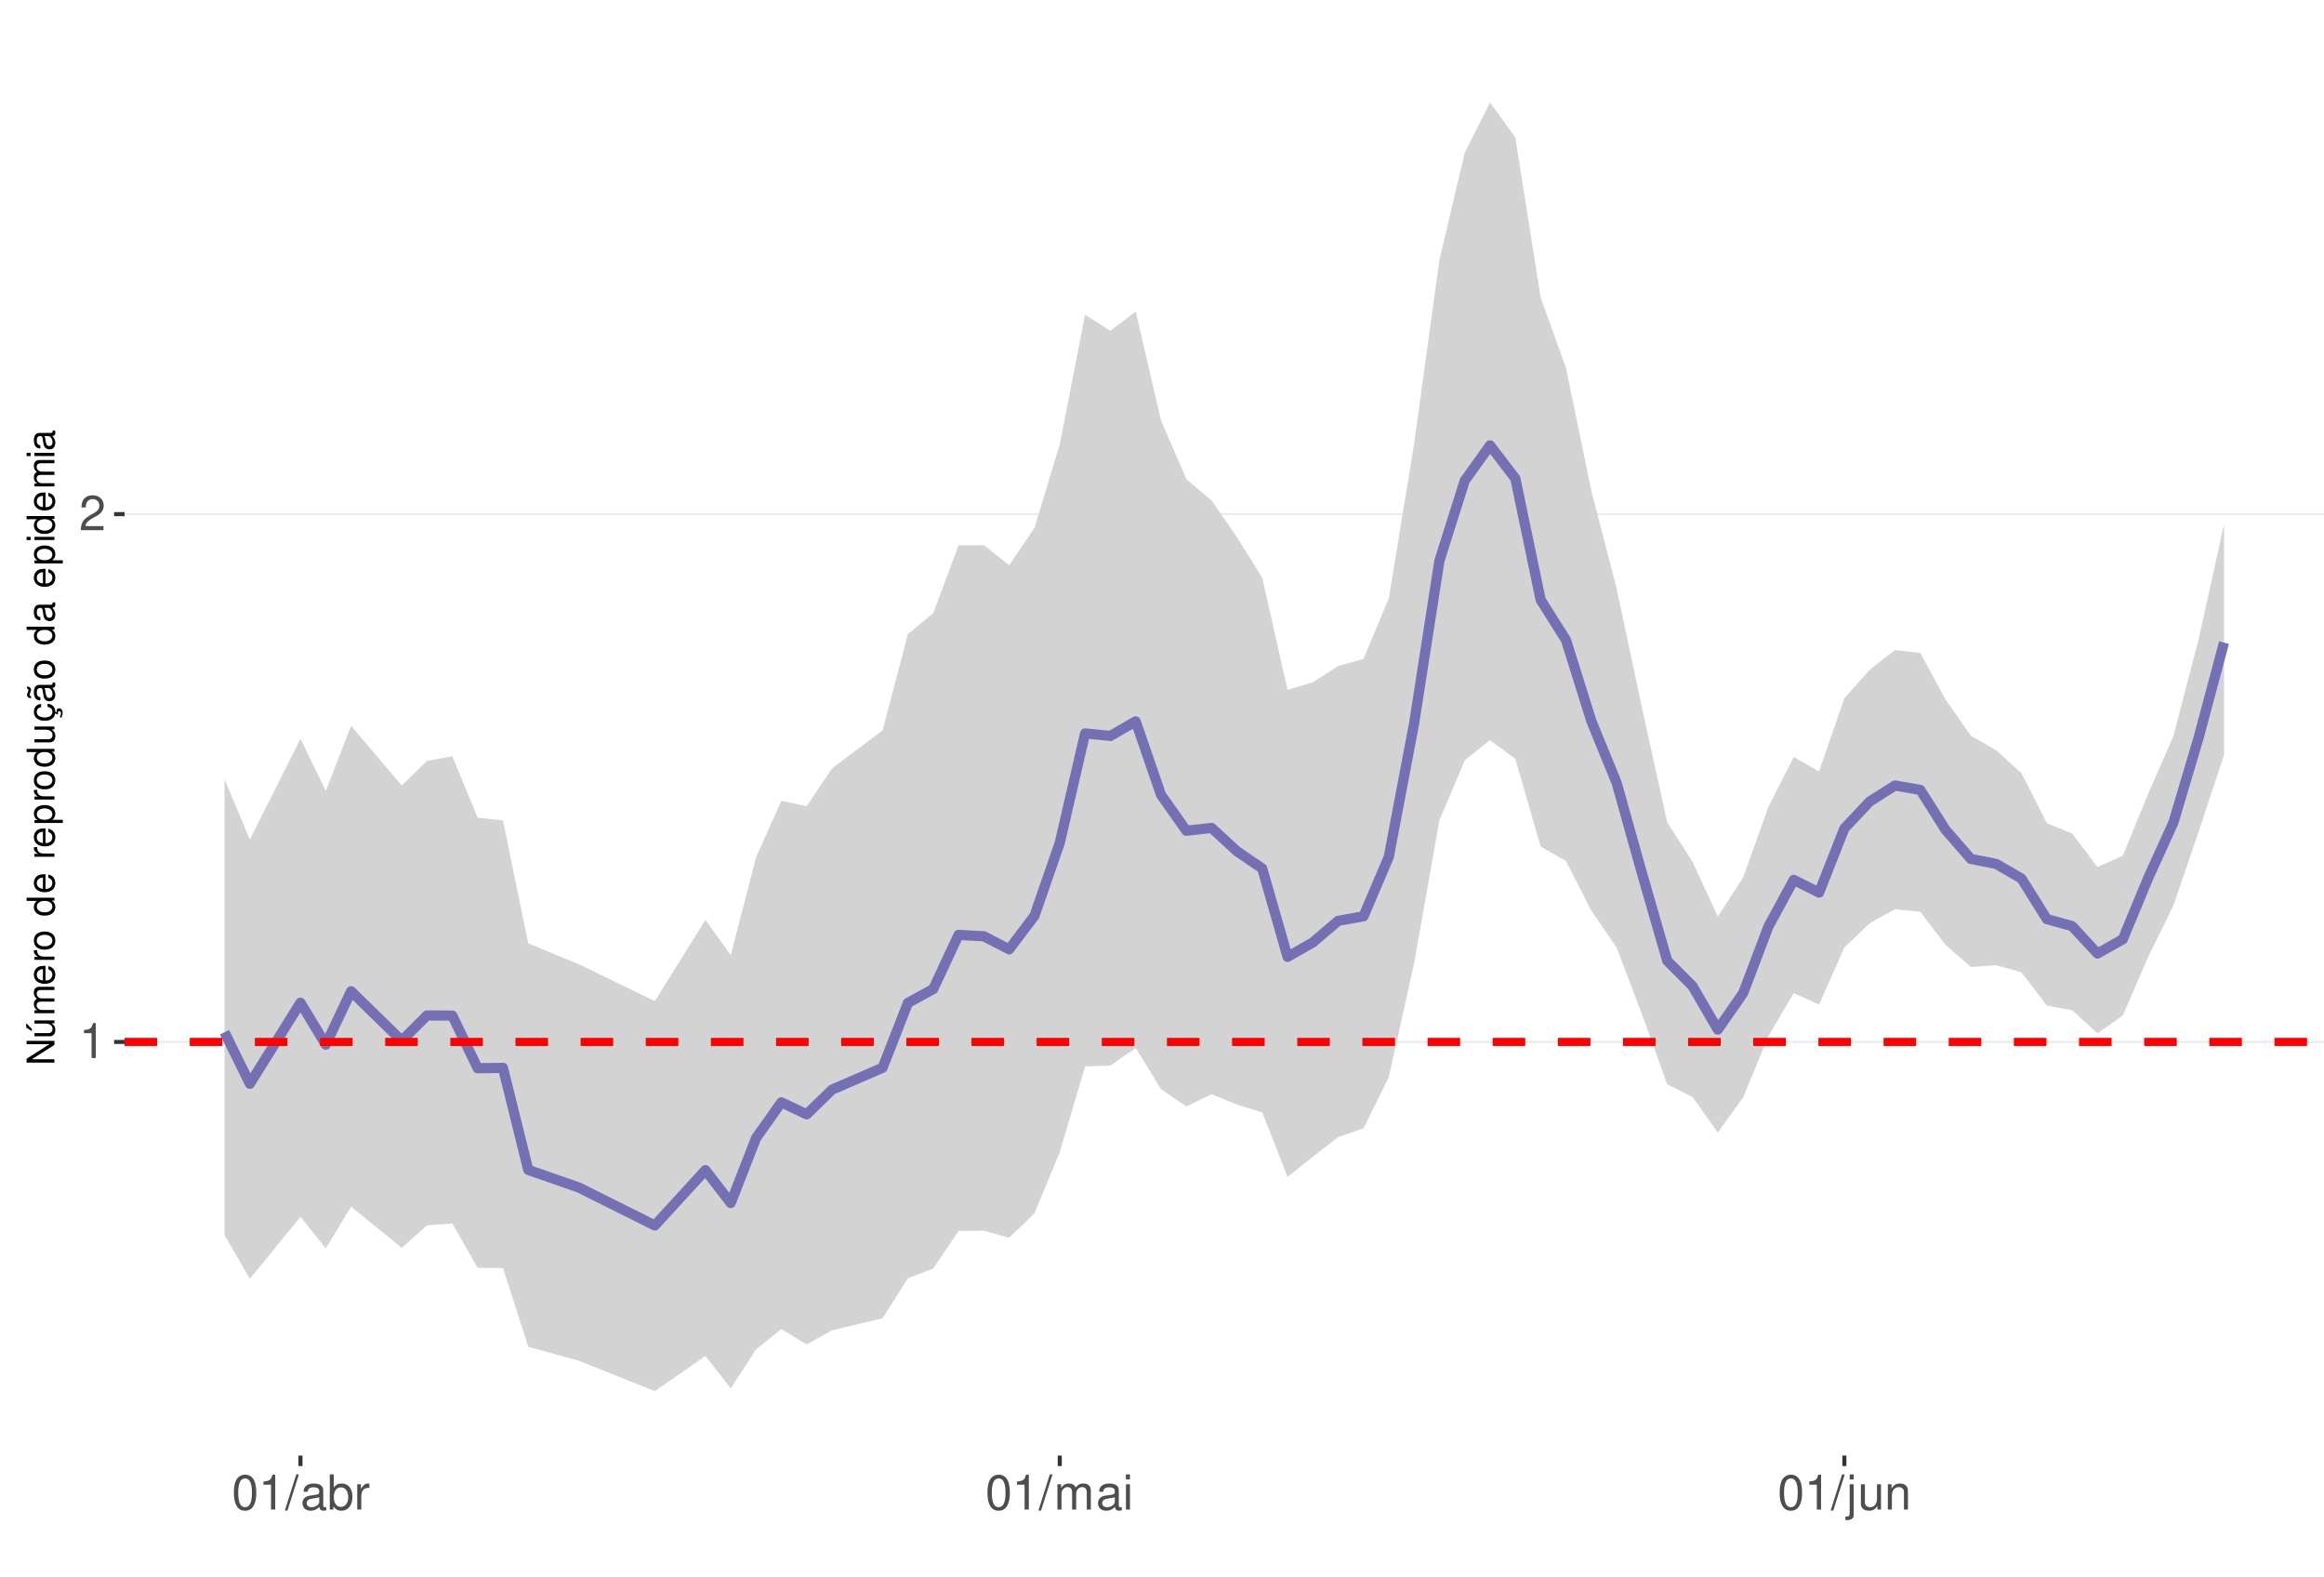
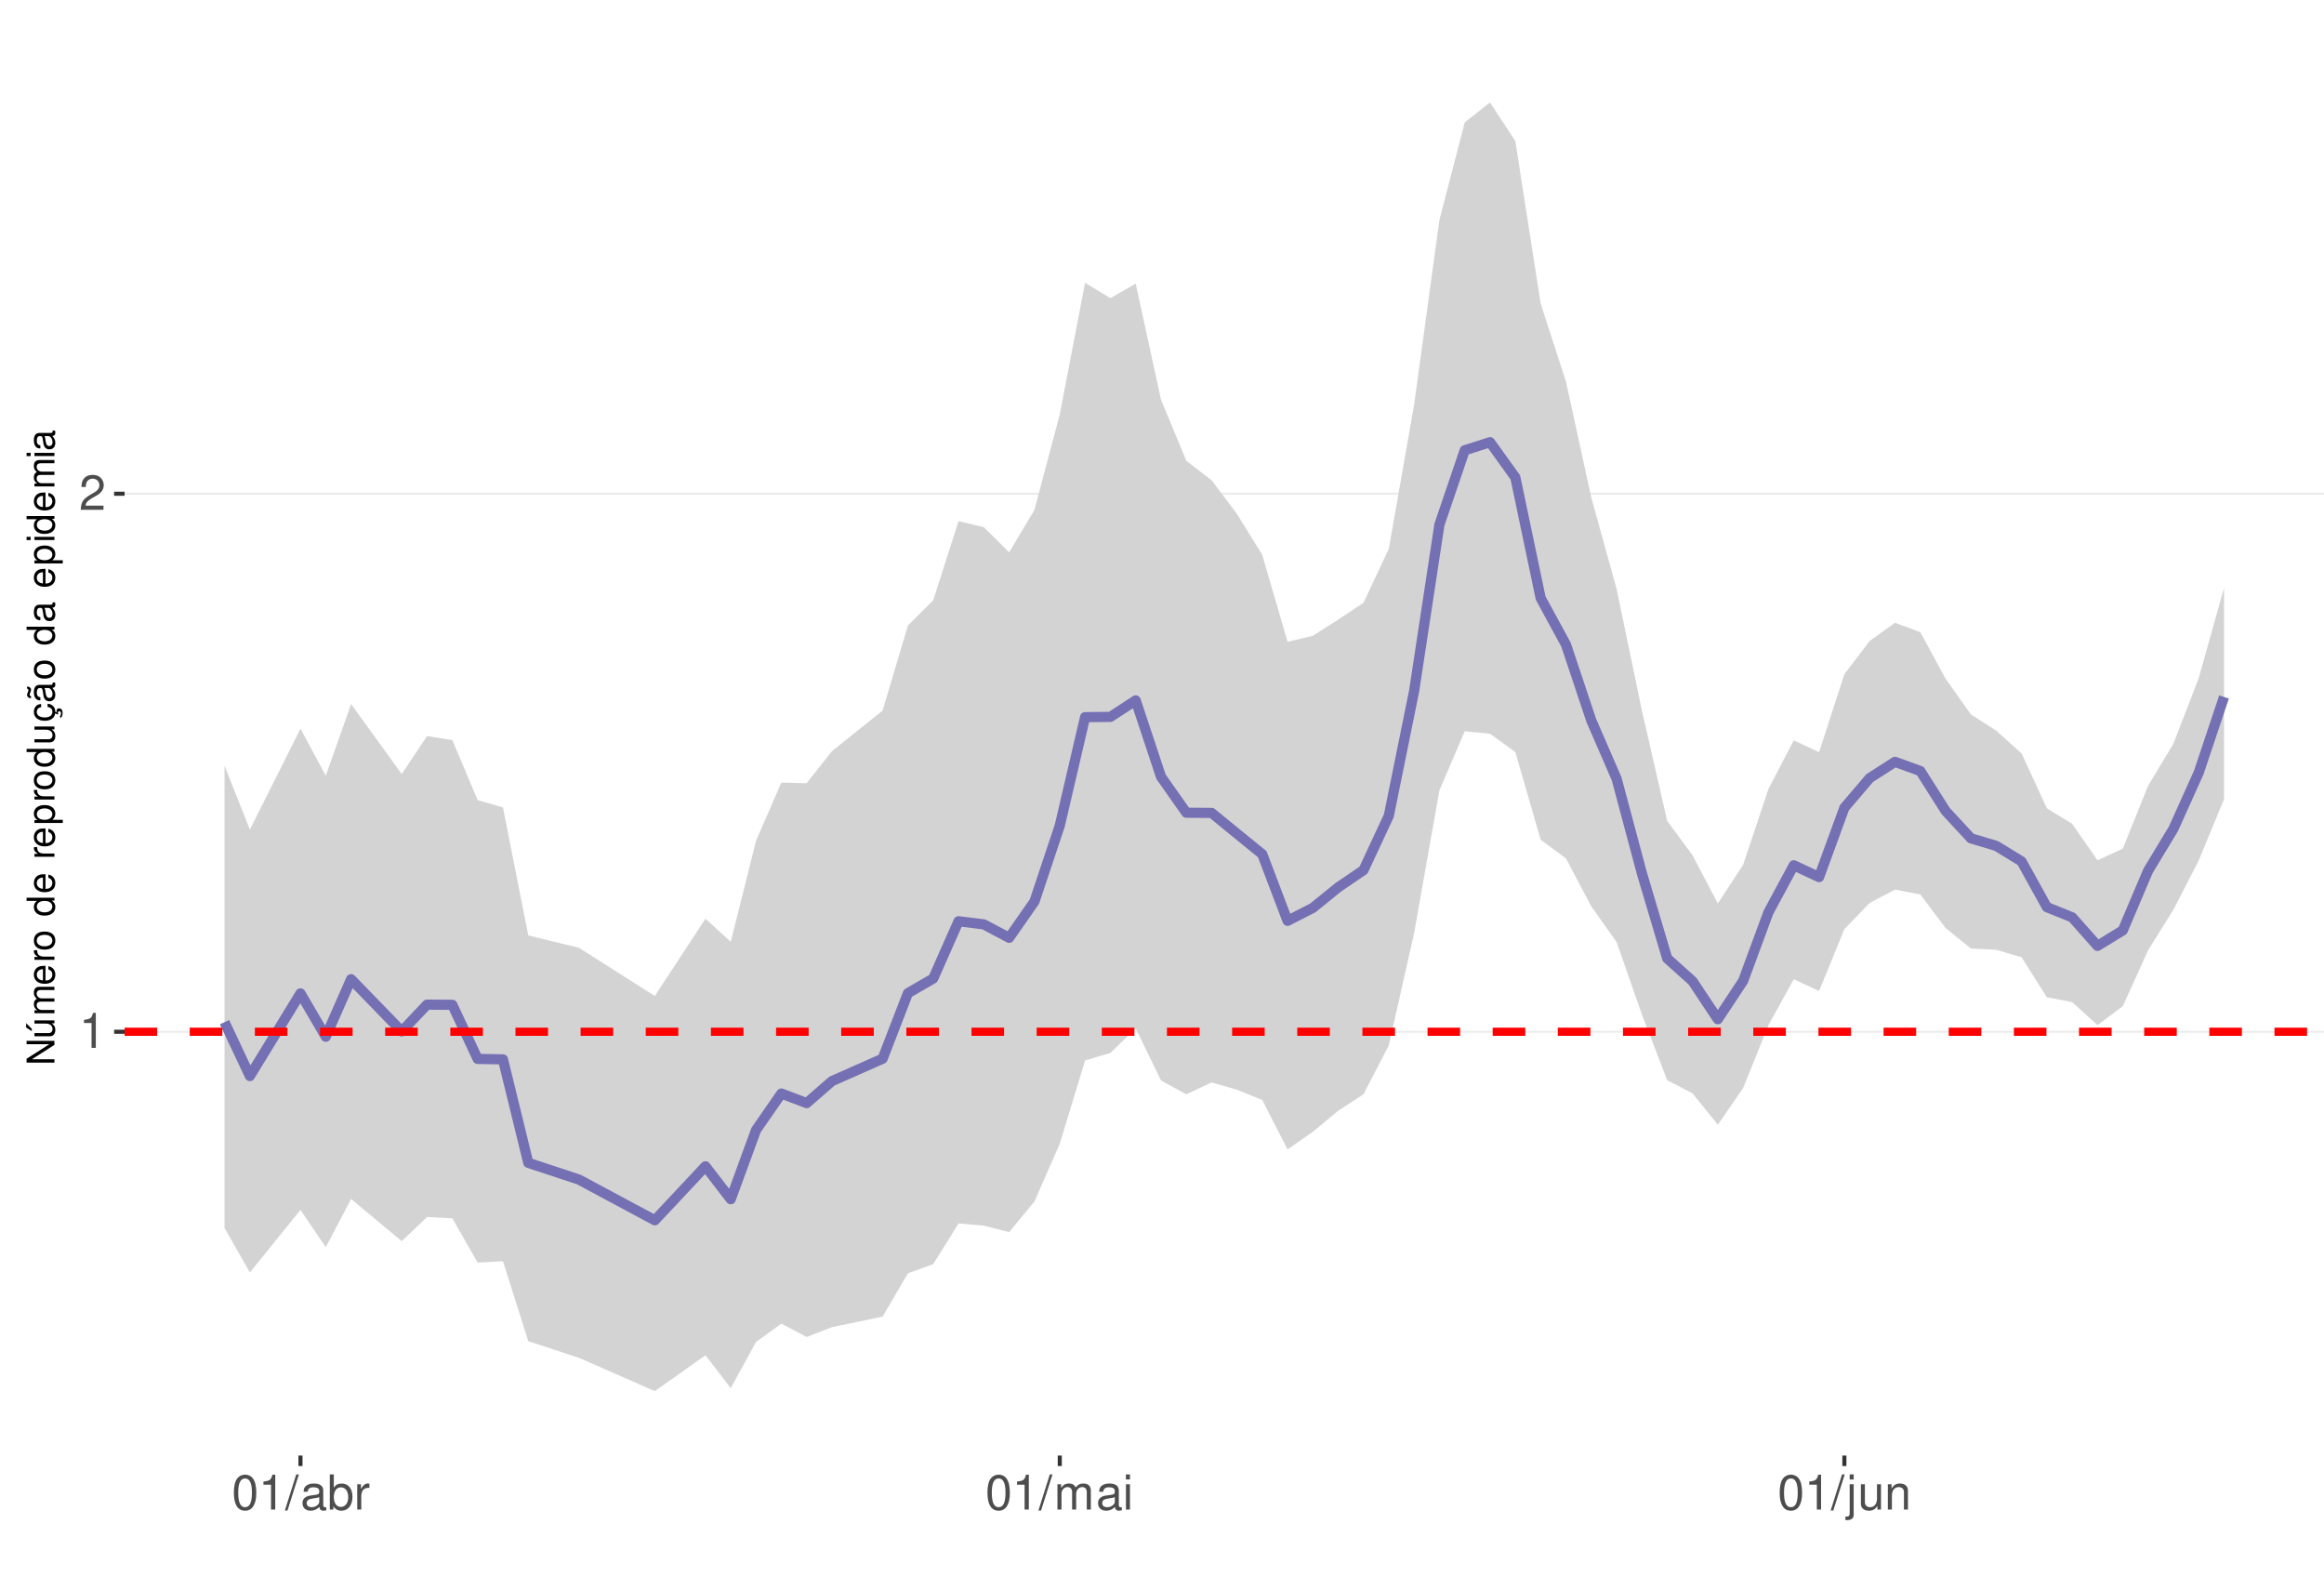
<svg xmlns="http://www.w3.org/2000/svg" xmlns:xlink="http://www.w3.org/1999/xlink" width="609pt" height="413pt" viewBox="0 0 609 413" version="1.1">
  <defs>
    <g>
      <symbol overflow="visible" id="glyph0-0">
        <path style="stroke:none;" d="" />
      </symbol>
      <symbol overflow="visible" id="glyph0-1">
        <path style="stroke:none;" d="M 3.281 -6.516 L 3.281 0 L 4.391 0 L 4.391 -9.156 L 3.656 -9.156 C 3.266 -7.75 3.016 -7.562 1.297 -7.328 L 1.297 -6.516 Z M 3.281 -6.516 " />
      </symbol>
      <symbol overflow="visible" id="glyph0-2">
        <path style="stroke:none;" d="M 6.406 -1.094 L 1.688 -1.094 C 1.797 -1.859 2.203 -2.344 3.297 -3.016 L 4.562 -3.719 C 5.828 -4.422 6.469 -5.359 6.469 -6.484 C 6.469 -7.234 6.156 -7.953 5.625 -8.438 C 5.094 -8.922 4.438 -9.156 3.594 -9.156 C 2.453 -9.156 1.609 -8.75 1.109 -7.953 C 0.797 -7.484 0.656 -6.906 0.625 -5.984 L 1.75 -5.984 C 1.781 -6.609 1.859 -6.969 2.016 -7.281 C 2.297 -7.828 2.891 -8.172 3.562 -8.172 C 4.562 -8.172 5.328 -7.438 5.328 -6.453 C 5.328 -5.719 4.906 -5.094 4.109 -4.625 L 2.953 -3.953 C 1.078 -2.875 0.531 -2.016 0.438 -0.016 L 6.406 -0.016 Z M 6.406 -1.094 " />
      </symbol>
      <symbol overflow="visible" id="glyph0-3">
        <path style="stroke:none;" d="M 3.484 -9.156 C 2.641 -9.156 1.891 -8.766 1.422 -8.156 C 0.828 -7.344 0.547 -6.125 0.547 -4.422 C 0.547 -1.344 1.562 0.297 3.484 0.297 C 5.375 0.297 6.422 -1.344 6.422 -4.359 C 6.422 -6.125 6.141 -7.312 5.547 -8.156 C 5.078 -8.781 4.328 -9.156 3.484 -9.156 Z M 3.484 -8.156 C 4.688 -8.156 5.281 -6.938 5.281 -4.453 C 5.281 -1.844 4.703 -0.625 3.453 -0.625 C 2.281 -0.625 1.688 -1.891 1.688 -4.422 C 1.688 -6.938 2.281 -8.156 3.484 -8.156 Z M 3.484 -8.156 " />
      </symbol>
      <symbol overflow="visible" id="glyph0-4">
        <path style="stroke:none;" d="M 2.891 -9.219 L -0.094 0.25 L 0.594 0.25 L 3.594 -9.219 Z M 2.891 -9.219 " />
      </symbol>
      <symbol overflow="visible" id="glyph0-5">
        <path style="stroke:none;" d="M 6.766 -0.625 C 6.656 -0.594 6.609 -0.594 6.547 -0.594 C 6.172 -0.594 5.969 -0.781 5.969 -1.109 L 5.969 -5.016 C 5.969 -6.188 5.109 -6.828 3.484 -6.828 C 2.5 -6.828 1.734 -6.547 1.281 -6.047 C 0.969 -5.703 0.844 -5.328 0.828 -4.672 L 1.891 -4.672 C 1.969 -5.484 2.453 -5.844 3.438 -5.844 C 4.406 -5.844 4.922 -5.5 4.922 -4.859 L 4.922 -4.578 C 4.906 -4.125 4.688 -3.969 3.828 -3.844 C 2.328 -3.656 2.094 -3.609 1.703 -3.438 C 0.922 -3.109 0.531 -2.531 0.531 -1.672 C 0.531 -0.469 1.359 0.297 2.703 0.297 C 3.547 0.297 4.219 0 4.969 -0.688 C 5.031 0 5.359 0.297 6.047 0.297 C 6.281 0.297 6.422 0.266 6.766 0.172 Z M 4.922 -2.094 C 4.922 -1.734 4.828 -1.516 4.5 -1.234 C 4.078 -0.828 3.562 -0.625 2.938 -0.625 C 2.109 -0.625 1.625 -1.031 1.625 -1.703 C 1.625 -2.391 2.094 -2.75 3.234 -2.906 C 4.359 -3.062 4.562 -3.109 4.922 -3.281 Z M 4.922 -2.094 " />
      </symbol>
      <symbol overflow="visible" id="glyph0-6">
        <path style="stroke:none;" d="M 0.688 -9.219 L 0.688 0 L 1.625 0 L 1.625 -0.844 C 2.141 -0.078 2.812 0.297 3.734 0.297 C 5.484 0.297 6.625 -1.141 6.625 -3.344 C 6.625 -5.5 5.547 -6.828 3.781 -6.828 C 2.875 -6.828 2.234 -6.484 1.734 -5.734 L 1.734 -9.219 Z M 3.578 -5.828 C 4.766 -5.828 5.516 -4.812 5.516 -3.234 C 5.516 -1.719 4.734 -0.703 3.578 -0.703 C 2.453 -0.703 1.734 -1.703 1.734 -3.266 C 1.734 -4.828 2.453 -5.828 3.578 -5.828 Z M 3.578 -5.828 " />
      </symbol>
      <symbol overflow="visible" id="glyph0-7">
        <path style="stroke:none;" d="M 0.875 -6.625 L 0.875 0 L 1.938 0 L 1.938 -3.438 C 1.953 -5.031 2.609 -5.75 4.062 -5.703 L 4.062 -6.781 C 3.891 -6.812 3.781 -6.828 3.656 -6.828 C 2.969 -6.828 2.453 -6.422 1.844 -5.422 L 1.844 -6.625 Z M 0.875 -6.625 " />
      </symbol>
      <symbol overflow="visible" id="glyph0-8">
        <path style="stroke:none;" d="M 0.891 -6.625 L 0.891 0 L 1.953 0 L 1.953 -4.156 C 1.953 -5.125 2.641 -5.891 3.5 -5.891 C 4.297 -5.891 4.734 -5.422 4.734 -4.562 L 4.734 0 L 5.797 0 L 5.797 -4.156 C 5.797 -5.125 6.5 -5.891 7.359 -5.891 C 8.125 -5.891 8.578 -5.406 8.578 -4.562 L 8.578 0 L 9.641 0 L 9.641 -4.969 C 9.641 -6.156 8.953 -6.828 7.719 -6.828 C 6.828 -6.828 6.297 -6.562 5.688 -5.812 C 5.297 -6.516 4.766 -6.828 3.891 -6.828 C 3.016 -6.828 2.422 -6.5 1.859 -5.688 L 1.859 -6.625 Z M 0.891 -6.625 " />
      </symbol>
      <symbol overflow="visible" id="glyph0-9">
        <path style="stroke:none;" d="M 1.891 -6.625 L 0.844 -6.625 L 0.844 0 L 1.891 0 Z M 1.891 -9.219 L 0.828 -9.219 L 0.828 -7.891 L 1.891 -7.891 Z M 1.891 -9.219 " />
      </symbol>
      <symbol overflow="visible" id="glyph0-10">
        <path style="stroke:none;" d="M 0.891 -6.625 L 0.891 0.969 C 0.891 1.625 0.688 1.828 0.031 1.828 C -0.047 1.828 -0.094 1.828 -0.234 1.828 L -0.234 2.719 C -0.094 2.75 -0.031 2.766 0.125 2.766 C 1.312 2.766 1.938 2.297 1.938 1.375 L 1.938 -6.625 Z M 1.938 -9.219 L 0.891 -9.219 L 0.891 -7.891 L 1.938 -7.891 Z M 1.938 -9.219 " />
      </symbol>
      <symbol overflow="visible" id="glyph0-11">
        <path style="stroke:none;" d="M 6.094 0 L 6.094 -6.625 L 5.047 -6.625 L 5.047 -2.875 C 5.047 -1.516 4.344 -0.625 3.234 -0.625 C 2.406 -0.625 1.875 -1.141 1.875 -1.938 L 1.875 -6.625 L 0.828 -6.625 L 0.828 -1.516 C 0.828 -0.422 1.641 0.297 2.938 0.297 C 3.906 0.297 4.531 -0.047 5.156 -0.922 L 5.156 0 Z M 6.094 0 " />
      </symbol>
      <symbol overflow="visible" id="glyph0-12">
        <path style="stroke:none;" d="M 0.891 -6.625 L 0.891 0 L 1.953 0 L 1.953 -3.656 C 1.953 -5.016 2.656 -5.891 3.75 -5.891 C 4.578 -5.891 5.109 -5.391 5.109 -4.594 L 5.109 0 L 6.156 0 L 6.156 -5.016 C 6.156 -6.109 5.344 -6.828 4.062 -6.828 C 3.078 -6.828 2.438 -6.438 1.859 -5.516 L 1.859 -6.625 Z M 0.891 -6.625 " />
      </symbol>
      <symbol overflow="visible" id="glyph1-0">
        <path style="stroke:none;" d="" />
      </symbol>
      <symbol overflow="visible" id="glyph1-1">
        <path style="stroke:none;" d="M -7.297 -6.453 L -7.297 -5.578 L -1.328 -5.578 L -7.297 -1.766 L -7.297 -0.766 L 0 -0.766 L 0 -1.641 L -5.906 -1.641 L 0 -5.406 L 0 -6.453 Z M -7.297 -6.453 " />
      </symbol>
      <symbol overflow="visible" id="glyph1-2">
        <path style="stroke:none;" d="M 0 -4.812 L -5.234 -4.812 L -5.234 -3.984 L -2.266 -3.984 C -1.203 -3.984 -0.5 -3.438 -0.5 -2.562 C -0.5 -1.906 -0.906 -1.484 -1.531 -1.484 L -5.234 -1.484 L -5.234 -0.656 L -1.203 -0.656 C -0.328 -0.656 0.234 -1.297 0.234 -2.312 C 0.234 -3.094 -0.047 -3.578 -0.734 -4.062 L 0 -4.062 Z M -7.406 -2.953 L -5.922 -2 L -5.922 -2.594 L -7.406 -4.094 Z M -7.406 -2.953 " />
      </symbol>
      <symbol overflow="visible" id="glyph1-3">
        <path style="stroke:none;" d="M -5.234 -0.703 L 0 -0.703 L 0 -1.547 L -3.297 -1.547 C -4.047 -1.547 -4.656 -2.094 -4.656 -2.766 C -4.656 -3.391 -4.281 -3.734 -3.609 -3.734 L 0 -3.734 L 0 -4.578 L -3.297 -4.578 C -4.047 -4.578 -4.656 -5.125 -4.656 -5.812 C -4.656 -6.422 -4.266 -6.781 -3.609 -6.781 L 0 -6.781 L 0 -7.625 L -3.938 -7.625 C -4.875 -7.625 -5.391 -7.078 -5.391 -6.094 C -5.391 -5.406 -5.188 -4.984 -4.594 -4.484 C -5.156 -4.188 -5.391 -3.766 -5.391 -3.078 C -5.391 -2.375 -5.125 -1.906 -4.5 -1.469 L -5.234 -1.469 Z M -5.234 -0.703 " />
      </symbol>
      <symbol overflow="visible" id="glyph1-4">
        <path style="stroke:none;" d="M -2.344 -5.125 C -3.141 -5.125 -3.625 -5.062 -4.016 -4.922 C -4.875 -4.578 -5.391 -3.781 -5.391 -2.797 C -5.391 -1.344 -4.281 -0.406 -2.547 -0.406 C -0.812 -0.406 0.234 -1.297 0.234 -2.781 C 0.234 -3.984 -0.453 -4.812 -1.594 -5.016 L -1.594 -4.188 C -0.906 -3.953 -0.547 -3.484 -0.547 -2.812 C -0.547 -2.281 -0.781 -1.828 -1.219 -1.547 C -1.516 -1.344 -1.812 -1.281 -2.344 -1.266 Z M -3.016 -1.297 C -3.984 -1.359 -4.625 -1.953 -4.625 -2.797 C -4.625 -3.641 -3.953 -4.234 -3.016 -4.234 Z M -3.016 -1.297 " />
      </symbol>
      <symbol overflow="visible" id="glyph1-5">
        <path style="stroke:none;" d="M -5.234 -0.688 L 0 -0.688 L 0 -1.531 L -2.719 -1.531 C -3.984 -1.547 -4.547 -2.062 -4.516 -3.203 L -5.359 -3.203 C -5.375 -3.062 -5.391 -2.984 -5.391 -2.891 C -5.391 -2.344 -5.062 -1.938 -4.297 -1.453 L -5.234 -1.453 Z M -5.234 -0.688 " />
      </symbol>
      <symbol overflow="visible" id="glyph1-6">
        <path style="stroke:none;" d="M -5.391 -2.719 C -5.391 -1.234 -4.344 -0.359 -2.578 -0.359 C -0.812 -0.359 0.234 -1.234 0.234 -2.734 C 0.234 -4.203 -0.812 -5.094 -2.547 -5.094 C -4.359 -5.094 -5.391 -4.234 -5.391 -2.719 Z M -4.625 -2.734 C -4.625 -3.672 -3.844 -4.234 -2.547 -4.234 C -1.312 -4.234 -0.547 -3.656 -0.547 -2.734 C -0.547 -1.797 -1.312 -1.234 -2.578 -1.234 C -3.844 -1.234 -4.625 -1.797 -4.625 -2.734 Z M -4.625 -2.734 " />
      </symbol>
      <symbol overflow="visible" id="glyph1-7">
        <path style="stroke:none;" d="" />
      </symbol>
      <symbol overflow="visible" id="glyph1-8">
        <path style="stroke:none;" d="M -7.297 -4.953 L -7.297 -4.125 L -4.578 -4.125 C -5.109 -3.766 -5.391 -3.203 -5.391 -2.516 C -5.391 -1.156 -4.297 -0.266 -2.625 -0.266 C -0.859 -0.266 0.234 -1.125 0.234 -2.547 C 0.234 -3.266 -0.047 -3.766 -0.688 -4.203 L 0 -4.203 L 0 -4.953 Z M -4.609 -2.656 C -4.609 -3.547 -3.812 -4.125 -2.562 -4.125 C -1.344 -4.125 -0.547 -3.547 -0.547 -2.656 C -0.547 -1.734 -1.359 -1.125 -2.578 -1.125 C -3.797 -1.125 -4.609 -1.734 -4.609 -2.656 Z M -4.609 -2.656 " />
      </symbol>
      <symbol overflow="visible" id="glyph1-9">
        <path style="stroke:none;" d="M 2.188 -0.547 L 2.188 -1.375 L -0.547 -1.375 C -0.016 -1.812 0.234 -2.312 0.234 -2.984 C 0.234 -4.344 -0.859 -5.234 -2.531 -5.234 C -4.297 -5.234 -5.391 -4.375 -5.391 -2.984 C -5.391 -2.266 -5.062 -1.703 -4.453 -1.312 L -5.234 -1.312 L -5.234 -0.547 Z M -4.609 -2.844 C -4.609 -3.766 -3.797 -4.359 -2.547 -4.359 C -1.359 -4.359 -0.547 -3.75 -0.547 -2.844 C -0.547 -1.953 -1.344 -1.375 -2.578 -1.375 C -3.812 -1.375 -4.609 -1.953 -4.609 -2.844 Z M -4.609 -2.844 " />
      </symbol>
      <symbol overflow="visible" id="glyph1-10">
        <path style="stroke:none;" d="M 0 -4.812 L -5.234 -4.812 L -5.234 -3.984 L -2.266 -3.984 C -1.203 -3.984 -0.5 -3.438 -0.5 -2.562 C -0.5 -1.906 -0.906 -1.484 -1.531 -1.484 L -5.234 -1.484 L -5.234 -0.656 L -1.203 -0.656 C -0.328 -0.656 0.234 -1.297 0.234 -2.312 C 0.234 -3.094 -0.047 -3.578 -0.734 -4.062 L 0 -4.062 Z M 0 -4.812 " />
      </symbol>
      <symbol overflow="visible" id="glyph1-11">
        <path style="stroke:none;" d="M 0.234 -2.641 C 0.234 -3.875 -0.547 -4.703 -1.797 -4.766 L -1.797 -3.938 C -0.953 -3.797 -0.531 -3.359 -0.531 -2.656 C -0.531 -1.734 -1.281 -1.188 -2.516 -1.188 C -3.844 -1.188 -4.625 -1.719 -4.625 -2.625 C -4.625 -3.328 -4.203 -3.766 -3.484 -3.875 L -3.484 -4.703 C -3.984 -4.672 -4.312 -4.562 -4.609 -4.359 C -5.094 -4 -5.391 -3.375 -5.391 -2.641 C -5.391 -1.219 -4.266 -0.312 -2.531 -0.312 C -1.469 -0.312 -0.625 -0.672 -0.156 -1.312 C 0.047 -1.594 0.125 -1.812 0.203 -2.25 L 0.922 -1.938 L 0.984 -2.062 C 0.938 -2.188 0.906 -2.25 0.906 -2.375 C 0.906 -2.656 1.047 -2.828 1.281 -2.828 C 1.547 -2.828 1.734 -2.594 1.734 -2.297 C 1.734 -2.031 1.672 -1.844 1.438 -1.406 L 1.406 -1.312 L 1.812 -1.094 C 2.078 -1.75 2.141 -1.953 2.141 -2.344 C 2.141 -3.109 1.781 -3.578 1.203 -3.578 C 0.781 -3.578 0.547 -3.297 0.547 -2.797 C 0.547 -2.703 0.547 -2.641 0.562 -2.516 Z M 0.234 -2.641 " />
      </symbol>
      <symbol overflow="visible" id="glyph1-12">
        <path style="stroke:none;" d="M -0.484 -5.344 C -0.469 -5.266 -0.469 -5.219 -0.469 -5.172 C -0.469 -4.875 -0.625 -4.719 -0.875 -4.719 L -3.953 -4.719 C -4.891 -4.719 -5.391 -4.047 -5.391 -2.75 C -5.391 -1.984 -5.172 -1.375 -4.781 -1.016 C -4.516 -0.766 -4.203 -0.672 -3.688 -0.656 L -3.688 -1.484 C -4.328 -1.562 -4.625 -1.938 -4.625 -2.719 C -4.625 -3.484 -4.344 -3.891 -3.844 -3.891 L -3.625 -3.891 C -3.266 -3.875 -3.125 -3.703 -3.047 -3.016 C -2.891 -1.844 -2.844 -1.656 -2.719 -1.344 C -2.453 -0.734 -2 -0.422 -1.312 -0.422 C -0.375 -0.422 0.234 -1.078 0.234 -2.141 C 0.234 -2.797 0 -3.328 -0.547 -3.922 C 0 -3.984 0.234 -4.234 0.234 -4.781 C 0.234 -4.953 0.203 -5.062 0.141 -5.344 Z M -1.656 -3.891 C -1.375 -3.891 -1.203 -3.812 -0.969 -3.562 C -0.656 -3.219 -0.5 -2.812 -0.5 -2.312 C -0.5 -1.672 -0.812 -1.297 -1.344 -1.297 C -1.891 -1.297 -2.172 -1.656 -2.297 -2.547 C -2.422 -3.438 -2.453 -3.609 -2.594 -3.891 Z M -7.172 -3.75 C -6.922 -3.672 -6.812 -3.547 -6.812 -3.375 C -6.812 -3.25 -6.875 -2.984 -6.984 -2.734 C -7.156 -2.312 -7.172 -2.25 -7.172 -2.047 C -7.172 -1.594 -6.797 -1.297 -6.141 -1.188 L -6.141 -1.766 C -6.375 -1.812 -6.5 -1.938 -6.5 -2.094 C -6.5 -2.203 -6.469 -2.344 -6.375 -2.578 C -6.156 -3.156 -6.125 -3.234 -6.125 -3.438 C -6.125 -3.922 -6.484 -4.219 -7.172 -4.312 Z M -7.172 -3.75 " />
      </symbol>
      <symbol overflow="visible" id="glyph1-13">
        <path style="stroke:none;" d="M -0.484 -5.344 C -0.469 -5.266 -0.469 -5.219 -0.469 -5.172 C -0.469 -4.875 -0.625 -4.719 -0.875 -4.719 L -3.953 -4.719 C -4.891 -4.719 -5.391 -4.047 -5.391 -2.75 C -5.391 -1.984 -5.172 -1.375 -4.781 -1.016 C -4.516 -0.766 -4.203 -0.672 -3.688 -0.656 L -3.688 -1.484 C -4.328 -1.562 -4.625 -1.938 -4.625 -2.719 C -4.625 -3.484 -4.344 -3.891 -3.844 -3.891 L -3.625 -3.891 C -3.266 -3.875 -3.125 -3.703 -3.047 -3.016 C -2.891 -1.844 -2.844 -1.656 -2.719 -1.344 C -2.453 -0.734 -2 -0.422 -1.312 -0.422 C -0.375 -0.422 0.234 -1.078 0.234 -2.141 C 0.234 -2.797 0 -3.328 -0.547 -3.922 C 0 -3.984 0.234 -4.234 0.234 -4.781 C 0.234 -4.953 0.203 -5.062 0.141 -5.344 Z M -1.656 -3.891 C -1.375 -3.891 -1.203 -3.812 -0.969 -3.562 C -0.656 -3.219 -0.5 -2.812 -0.5 -2.312 C -0.5 -1.672 -0.812 -1.297 -1.344 -1.297 C -1.891 -1.297 -2.172 -1.656 -2.297 -2.547 C -2.422 -3.438 -2.453 -3.609 -2.594 -3.891 Z M -1.656 -3.891 " />
      </symbol>
      <symbol overflow="visible" id="glyph1-14">
        <path style="stroke:none;" d="M -5.234 -1.5 L -5.234 -0.672 L 0 -0.672 L 0 -1.5 Z M -7.297 -1.5 L -7.297 -0.656 L -6.234 -0.656 L -6.234 -1.5 Z M -7.297 -1.5 " />
      </symbol>
    </g>
    <clipPath id="clip1">
      <path d="M 32.645 9.961 L 609 9.961 L 609 381.328 L 32.645 381.328 Z M 32.645 9.961 " />
    </clipPath>
    <clipPath id="clip2">
-       <path d="M 32.645 272 L 609 272 L 609 274 L 32.645 274 Z M 32.645 272 " />
+       <path d="M 32.645 270 L 609 270 L 609 271 L 32.645 271 Z M 32.645 270 " />
    </clipPath>
    <clipPath id="clip3">
-       <path d="M 32.645 134 L 609 134 L 609 135 L 32.645 135 Z M 32.645 134 " />
+       <path d="M 32.645 129 L 609 129 L 609 130 L 32.645 130 Z M 32.645 129 " />
    </clipPath>
    <clipPath id="clip4">
-       <path d="M 32.645 271 L 609 271 L 609 275 L 32.645 275 Z M 32.645 271 " />
+       <path d="M 32.645 269 L 609 269 L 609 272 L 32.645 272 Z M 32.645 269 " />
    </clipPath>
  </defs>
  <g id="surface63">
    <rect x="0" y="0" width="609" height="413" style="fill:rgb(100%,100%,100%);fill-opacity:1;stroke:none;" />
    <rect x="0" y="0" width="609" height="413" style="fill:rgb(100%,100%,100%);fill-opacity:1;stroke:none;" />
    <path style="fill:none;stroke-width:1.067;stroke-linecap:round;stroke-linejoin:round;stroke:rgb(100%,100%,100%);stroke-opacity:1;stroke-miterlimit:10;" d="M 0 413 L 609 413 L 609 0 L 0 0 Z M 0 413 " />
    <g clip-path="url(#clip1)" clip-rule="nonzero">
      <path style=" stroke:none;fill-rule:nonzero;fill:rgb(100%,100%,100%);fill-opacity:1;" d="M 32.645 381.328 L 609 381.328 L 609 9.961 L 32.645 9.961 Z M 32.645 381.328 " />
    </g>
    <g clip-path="url(#clip2)" clip-rule="nonzero">
-       <path style="fill:none;stroke-width:0.533;stroke-linecap:butt;stroke-linejoin:round;stroke:rgb(92.157%,92.157%,92.157%);stroke-opacity:1;stroke-miterlimit:10;" d="M 32.645 272.969 L 609 272.969 " />
+       <path style="fill:none;stroke-width:0.533;stroke-linecap:butt;stroke-linejoin:round;stroke:rgb(92.157%,92.157%,92.157%);stroke-opacity:1;stroke-miterlimit:10;" d="M 32.645 270.297 L 609 270.297 " />
    </g>
    <g clip-path="url(#clip3)" clip-rule="nonzero">
-       <path style="fill:none;stroke-width:0.533;stroke-linecap:butt;stroke-linejoin:round;stroke:rgb(92.157%,92.157%,92.157%);stroke-opacity:1;stroke-miterlimit:10;" d="M 32.645 134.695 L 609 134.695 " />
+       <path style="fill:none;stroke-width:0.533;stroke-linecap:butt;stroke-linejoin:round;stroke:rgb(92.157%,92.157%,92.157%);stroke-opacity:1;stroke-miterlimit:10;" d="M 32.645 129.348 L 609 129.348 " />
    </g>
-     <path style=" stroke:none;fill-rule:nonzero;fill:rgb(82.745%,82.745%,82.745%);fill-opacity:1;" d="M 58.844 204.148 L 65.477 219.957 L 78.738 193.562 L 85.371 207.219 L 92.004 190.113 L 105.27 205.793 L 111.902 199.355 L 118.535 198.125 L 125.168 214.211 L 131.801 214.945 L 138.434 247.148 L 151.695 252.613 L 171.594 262.27 L 184.859 240.977 L 191.492 250.238 L 198.125 224.578 L 204.754 209.805 L 211.387 211.199 L 218.02 201.305 L 231.285 191.336 L 237.918 166.102 L 244.551 160.641 L 251.184 142.852 L 257.816 142.848 L 264.445 148.078 L 271.078 138.305 L 277.711 116.418 L 284.344 82.434 L 290.977 86.664 L 297.609 81.617 L 304.242 110.152 L 310.875 125.496 L 317.508 131.148 L 324.141 140.734 L 330.77 151.363 L 337.402 180.734 L 344.035 178.727 L 350.668 174.473 L 357.301 172.617 L 363.934 156.746 L 370.566 116.27 L 377.199 68.055 L 383.832 40.008 L 390.461 26.844 L 397.094 36.023 L 403.727 77.961 L 410.359 96.371 L 416.992 128.504 L 423.625 154.102 L 430.258 185.359 L 436.891 215.41 L 443.523 225.766 L 450.152 240.129 L 456.785 229.887 L 463.418 211.348 L 470.051 198.328 L 476.684 202.098 L 483.316 182.922 L 489.949 175.477 L 496.582 170.289 L 503.215 171.066 L 509.848 183.289 L 516.477 192.762 L 523.109 196.555 L 529.742 202.57 L 536.375 215.668 L 543.008 218.355 L 549.641 227.137 L 556.273 224.16 L 562.906 208 L 569.539 192.848 L 576.168 167.383 L 582.801 137.359 L 582.801 197.836 L 576.168 217.836 L 569.539 237.23 L 562.906 250.711 L 556.273 266.055 L 549.641 270.719 L 543.008 264.68 L 536.375 263.441 L 529.742 254.75 L 523.109 252.879 L 516.477 253.332 L 509.848 247.57 L 503.215 238.891 L 496.582 238.199 L 489.949 241.879 L 483.316 248.242 L 476.684 263.195 L 470.051 260.184 L 463.418 271.438 L 456.785 287.504 L 450.152 296.695 L 443.523 287.391 L 436.891 284.078 L 430.258 265.676 L 423.625 248.211 L 416.992 238.547 L 410.359 225.609 L 403.727 221.777 L 397.094 198.828 L 390.461 193.902 L 383.832 199.199 L 377.199 214.891 L 370.566 252.379 L 363.934 282.188 L 357.301 295.605 L 350.668 297.895 L 344.035 303.043 L 337.402 308.312 L 330.77 291.41 L 324.141 289.395 L 317.508 286.66 L 310.875 289.879 L 304.242 285.344 L 297.609 274.555 L 290.977 279.152 L 284.344 279.391 L 277.711 301.84 L 271.078 317.883 L 264.445 324.27 L 257.816 322.426 L 251.184 322.504 L 244.551 332.336 L 237.918 334.887 L 231.285 345.352 L 218.02 348.531 L 211.387 352.227 L 204.754 348.176 L 198.125 353.52 L 191.492 363.711 L 184.859 355.234 L 171.594 364.449 L 151.695 356.496 L 138.434 352.832 L 131.801 332.199 L 125.168 332.176 L 118.535 320.531 L 111.902 321.031 L 105.27 326.914 L 92.004 316.125 L 85.371 327.059 L 78.738 318.777 L 65.477 335.016 L 58.844 323.594 Z M 58.844 204.148 " />
-     <path style="fill:none;stroke-width:2.667;stroke-linecap:butt;stroke-linejoin:round;stroke:rgb(45.882%,43.922%,70.196%);stroke-opacity:1;stroke-miterlimit:10;" d="M 58.844 270.426 L 65.477 283.926 L 78.738 262.691 L 85.371 273.68 L 92.004 259.695 L 105.27 272.637 L 111.902 266.023 L 118.535 266.074 L 125.168 279.859 L 131.801 279.766 L 138.434 306.496 L 151.695 311.113 L 171.594 321.051 L 184.859 306.562 L 191.492 315.164 L 198.125 298.156 L 204.754 288.789 L 211.387 291.941 L 218.02 285.477 L 231.285 279.73 L 237.918 262.746 L 244.551 259.117 L 251.184 244.922 L 257.816 245.293 L 264.445 248.703 L 271.078 239.93 L 277.711 220.805 L 284.344 192.145 L 290.977 192.805 L 297.609 188.977 L 304.242 208.238 L 310.875 217.641 L 317.508 216.898 L 324.141 223.016 L 330.77 227.527 L 337.402 250.68 L 344.035 246.883 L 350.668 241.246 L 357.301 240.055 L 363.934 224.488 L 370.566 189.508 L 377.199 146.906 L 383.832 125.926 L 390.461 116.676 L 397.094 125.355 L 403.727 157.152 L 410.359 167.668 L 416.992 188.84 L 423.625 205.074 L 430.258 228.711 L 436.891 251.707 L 443.523 258.34 L 450.152 269.73 L 456.785 260.191 L 463.418 242.723 L 470.051 230.512 L 476.684 233.844 L 483.316 217.031 L 489.949 209.988 L 496.582 205.781 L 503.215 206.949 L 509.848 217.426 L 516.477 225.023 L 523.109 226.336 L 529.742 230.184 L 536.375 240.789 L 543.008 242.629 L 549.641 249.816 L 556.273 246.07 L 562.906 230.082 L 569.539 215.477 L 576.168 193.184 L 582.801 168.344 " />
+     <path style=" stroke:none;fill-rule:nonzero;fill:rgb(82.745%,82.745%,82.745%);fill-opacity:1;" d="M 58.844 200.621 L 65.477 217.355 L 78.738 190.906 L 85.371 203.211 L 92.004 184.457 L 105.27 202.789 L 111.902 192.836 L 118.535 193.91 L 125.168 209.621 L 131.801 211.527 L 138.434 245.066 L 151.695 248.297 L 171.594 260.93 L 184.859 240.695 L 191.492 246.73 L 198.125 220.246 L 204.754 205.031 L 211.387 205.184 L 218.02 196.781 L 231.285 186.164 L 237.918 163.883 L 244.551 157.258 L 251.184 136.531 L 257.816 138.121 L 264.445 144.695 L 271.078 133.582 L 277.711 108.547 L 284.344 74.078 L 290.977 78.113 L 297.609 74.305 L 304.242 104.73 L 310.875 120.719 L 317.508 125.836 L 324.141 134.648 L 330.77 145.371 L 337.402 168.141 L 344.035 166.566 L 350.668 162.328 L 357.301 157.93 L 363.934 143.785 L 370.566 106.047 L 377.199 57.602 L 383.832 32.066 L 390.461 26.844 L 397.094 36.977 L 403.727 79.535 L 410.359 99.965 L 416.992 130.34 L 423.625 154.281 L 430.258 186.156 L 436.891 215.082 L 443.523 224.062 L 450.152 236.695 L 456.785 226.574 L 463.418 206.703 L 470.051 193.965 L 476.684 197.062 L 483.316 176.633 L 489.949 167.922 L 496.582 163.156 L 503.215 165.629 L 509.848 177.836 L 516.477 187.176 L 523.109 191.422 L 529.742 197.379 L 536.375 211.75 L 543.008 215.84 L 549.641 225.383 L 556.273 222.336 L 562.906 205.863 L 569.539 194.832 L 576.168 177.66 L 582.801 154.035 L 582.801 209.387 L 576.168 225.449 L 569.539 238.316 L 562.906 248.945 L 556.273 263.609 L 549.641 268.562 L 543.008 262.531 L 536.375 261.266 L 529.742 250.781 L 523.109 248.828 L 516.477 248.492 L 509.848 243.137 L 503.215 234.336 L 496.582 233.066 L 489.949 236.543 L 483.316 243.418 L 476.684 259.629 L 470.051 256.539 L 463.418 268.578 L 456.785 285.047 L 450.152 294.664 L 443.523 286.441 L 436.891 282.988 L 430.258 265.777 L 423.625 246.793 L 416.992 237.457 L 410.359 224.887 L 403.727 219.984 L 397.094 197.039 L 390.461 192.23 L 383.832 191.582 L 377.199 207.043 L 370.566 244.469 L 363.934 273.863 L 357.301 286.676 L 350.668 291 L 344.035 296.5 L 337.402 301.125 L 330.77 288.172 L 324.141 285.48 L 317.508 283.578 L 310.875 286.691 L 304.242 283.055 L 297.609 269.422 L 290.977 275.844 L 284.344 277.816 L 277.711 299.637 L 271.078 314.758 L 264.445 322.797 L 257.816 321.086 L 251.184 320.512 L 244.551 331.176 L 237.918 333.582 L 231.285 344.93 L 218.02 347.676 L 211.387 350.266 L 204.754 346.77 L 198.125 351.547 L 191.492 363.668 L 184.859 355.059 L 171.594 364.449 L 151.695 355.719 L 138.434 351.363 L 131.801 330.414 L 125.168 330.781 L 118.535 319.188 L 111.902 318.844 L 105.27 325.152 L 92.004 314.109 L 85.371 326.75 L 78.738 316.973 L 65.477 333.363 L 58.844 321.715 Z M 58.844 200.621 " />
+     <path style="fill:none;stroke-width:2.667;stroke-linecap:butt;stroke-linejoin:round;stroke:rgb(45.882%,43.922%,70.196%);stroke-opacity:1;stroke-miterlimit:10;" d="M 58.844 267.789 L 65.477 281.906 L 78.738 260.25 L 85.371 271.605 L 92.004 256.531 L 105.27 270.199 L 111.902 263.195 L 118.535 263.246 L 125.168 277.418 L 131.801 277.531 L 138.434 304.641 L 151.695 309.02 L 171.594 319.695 L 184.859 305.547 L 191.492 314.172 L 198.125 296.039 L 204.754 286.488 L 211.387 288.996 L 218.02 283.227 L 231.285 277.363 L 237.918 260.195 L 244.551 256.355 L 251.184 241.352 L 257.816 242.172 L 264.445 245.688 L 271.078 236.176 L 277.711 216.297 L 284.344 187.883 L 290.977 187.809 L 297.609 183.492 L 304.242 203.496 L 310.875 212.918 L 317.508 212.969 L 324.141 218.395 L 330.77 223.785 L 337.402 241.242 L 344.035 237.848 L 350.668 232.469 L 357.301 227.961 L 363.934 213.719 L 370.566 181.055 L 377.199 137.438 L 383.832 117.961 L 390.461 115.852 L 397.094 125.07 L 403.727 156.688 L 410.359 168.875 L 416.992 188.738 L 423.625 204.008 L 430.258 228.801 L 436.891 251.094 L 443.523 257.047 L 450.152 267.016 L 456.785 256.973 L 463.418 239.008 L 470.051 226.695 L 476.684 229.785 L 483.316 211.621 L 489.949 203.844 L 496.582 199.586 L 503.215 201.992 L 509.848 212.453 L 516.477 219.625 L 523.109 221.609 L 529.742 225.668 L 536.375 237.652 L 543.008 240.32 L 549.641 247.805 L 556.273 243.746 L 562.906 228.113 L 569.539 217.145 L 576.168 202.414 L 582.801 182.594 " />
    <g clip-path="url(#clip4)" clip-rule="nonzero">
-       <path style="fill:none;stroke-width:2.134;stroke-linecap:butt;stroke-linejoin:round;stroke:rgb(100%,0%,0%);stroke-opacity:1;stroke-dasharray:8.536,8.536;stroke-miterlimit:10;" d="M 32.645 272.969 L 609 272.969 " />
+       <path style="fill:none;stroke-width:2.134;stroke-linecap:butt;stroke-linejoin:round;stroke:rgb(100%,0%,0%);stroke-opacity:1;stroke-dasharray:8.536,8.536;stroke-miterlimit:10;" d="M 32.645 270.297 L 609 270.297 " />
    </g>
    <g style="fill:rgb(30.196%,30.196%,30.196%);fill-opacity:1;">
-       <use xlink:href="#glyph0-1" x="20.715" y="277.19" />
+       <use xlink:href="#glyph0-1" x="20.715" y="274.519" />
    </g>
    <g style="fill:rgb(30.196%,30.196%,30.196%);fill-opacity:1;">
-       <use xlink:href="#glyph0-2" x="20.715" y="138.917" />
+       <use xlink:href="#glyph0-2" x="20.715" y="133.569" />
    </g>
-     <path style="fill:none;stroke-width:1.067;stroke-linecap:butt;stroke-linejoin:round;stroke:rgb(20%,20%,20%);stroke-opacity:1;stroke-miterlimit:10;" d="M 29.906 272.969 L 32.645 272.969 " />
-     <path style="fill:none;stroke-width:1.067;stroke-linecap:butt;stroke-linejoin:round;stroke:rgb(20%,20%,20%);stroke-opacity:1;stroke-miterlimit:10;" d="M 29.906 134.695 L 32.645 134.695 " />
+     <path style="fill:none;stroke-width:1.067;stroke-linecap:butt;stroke-linejoin:round;stroke:rgb(20%,20%,20%);stroke-opacity:1;stroke-miterlimit:10;" d="M 29.906 270.297 L 32.645 270.297 " />
+     <path style="fill:none;stroke-width:1.067;stroke-linecap:butt;stroke-linejoin:round;stroke:rgb(20%,20%,20%);stroke-opacity:1;stroke-miterlimit:10;" d="M 29.906 129.348 L 32.645 129.348 " />
    <path style="fill:none;stroke-width:1.067;stroke-linecap:butt;stroke-linejoin:round;stroke:rgb(20%,20%,20%);stroke-opacity:1;stroke-miterlimit:10;" d="M 78.738 384.07 L 78.738 381.328 " />
    <path style="fill:none;stroke-width:1.067;stroke-linecap:butt;stroke-linejoin:round;stroke:rgb(20%,20%,20%);stroke-opacity:1;stroke-miterlimit:10;" d="M 277.711 384.07 L 277.711 381.328 " />
    <path style="fill:none;stroke-width:1.067;stroke-linecap:butt;stroke-linejoin:round;stroke:rgb(20%,20%,20%);stroke-opacity:1;stroke-miterlimit:10;" d="M 483.316 384.07 L 483.316 381.328 " />
    <g style="fill:rgb(30.196%,30.196%,30.196%);fill-opacity:1;">
      <use xlink:href="#glyph0-3" x="60.738" y="395.483" />
      <use xlink:href="#glyph0-1" x="67.738" y="395.483" />
      <use xlink:href="#glyph0-4" x="74.738" y="395.483" />
      <use xlink:href="#glyph0-5" x="78.738" y="395.483" />
      <use xlink:href="#glyph0-6" x="85.738" y="395.483" />
      <use xlink:href="#glyph0-7" x="92.738" y="395.483" />
    </g>
    <g style="fill:rgb(30.196%,30.196%,30.196%);fill-opacity:1;">
      <use xlink:href="#glyph0-3" x="258.211" y="395.483" />
      <use xlink:href="#glyph0-1" x="265.211" y="395.483" />
      <use xlink:href="#glyph0-4" x="272.211" y="395.483" />
      <use xlink:href="#glyph0-8" x="276.211" y="395.483" />
      <use xlink:href="#glyph0-5" x="287.211" y="395.483" />
      <use xlink:href="#glyph0-9" x="294.211" y="395.483" />
    </g>
    <g style="fill:rgb(30.196%,30.196%,30.196%);fill-opacity:1;">
      <use xlink:href="#glyph0-3" x="465.816" y="395.483" />
      <use xlink:href="#glyph0-1" x="472.816" y="395.483" />
      <use xlink:href="#glyph0-4" x="479.816" y="395.483" />
      <use xlink:href="#glyph0-10" x="483.816" y="395.483" />
      <use xlink:href="#glyph0-11" x="486.816" y="395.483" />
      <use xlink:href="#glyph0-12" x="493.816" y="395.483" />
    </g>
    <g style="fill:rgb(0%,0%,0%);fill-opacity:1;">
      <use xlink:href="#glyph1-1" x="14.263" y="279.145" />
      <use xlink:href="#glyph1-2" x="14.263" y="272.145" />
      <use xlink:href="#glyph1-3" x="14.263" y="266.145" />
      <use xlink:href="#glyph1-4" x="14.263" y="258.145" />
      <use xlink:href="#glyph1-5" x="14.263" y="252.145" />
      <use xlink:href="#glyph1-6" x="14.263" y="249.145" />
      <use xlink:href="#glyph1-7" x="14.263" y="243.145" />
      <use xlink:href="#glyph1-8" x="14.263" y="240.145" />
      <use xlink:href="#glyph1-4" x="14.263" y="234.145" />
      <use xlink:href="#glyph1-7" x="14.263" y="228.145" />
      <use xlink:href="#glyph1-5" x="14.263" y="225.145" />
      <use xlink:href="#glyph1-4" x="14.263" y="222.145" />
      <use xlink:href="#glyph1-9" x="14.263" y="216.145" />
      <use xlink:href="#glyph1-5" x="14.263" y="210.145" />
      <use xlink:href="#glyph1-6" x="14.263" y="207.145" />
      <use xlink:href="#glyph1-8" x="14.263" y="201.145" />
      <use xlink:href="#glyph1-10" x="14.263" y="195.145" />
      <use xlink:href="#glyph1-11" x="14.263" y="189.145" />
      <use xlink:href="#glyph1-12" x="14.263" y="184.145" />
      <use xlink:href="#glyph1-6" x="14.263" y="178.145" />
      <use xlink:href="#glyph1-7" x="14.263" y="172.145" />
      <use xlink:href="#glyph1-8" x="14.263" y="169.145" />
      <use xlink:href="#glyph1-13" x="14.263" y="163.145" />
      <use xlink:href="#glyph1-7" x="14.263" y="157.145" />
      <use xlink:href="#glyph1-4" x="14.263" y="154.145" />
      <use xlink:href="#glyph1-9" x="14.263" y="148.145" />
      <use xlink:href="#glyph1-14" x="14.263" y="142.145" />
      <use xlink:href="#glyph1-8" x="14.263" y="140.145" />
      <use xlink:href="#glyph1-4" x="14.263" y="134.145" />
      <use xlink:href="#glyph1-3" x="14.263" y="128.145" />
      <use xlink:href="#glyph1-14" x="14.263" y="120.145" />
      <use xlink:href="#glyph1-13" x="14.263" y="118.145" />
    </g>
  </g>
</svg>
